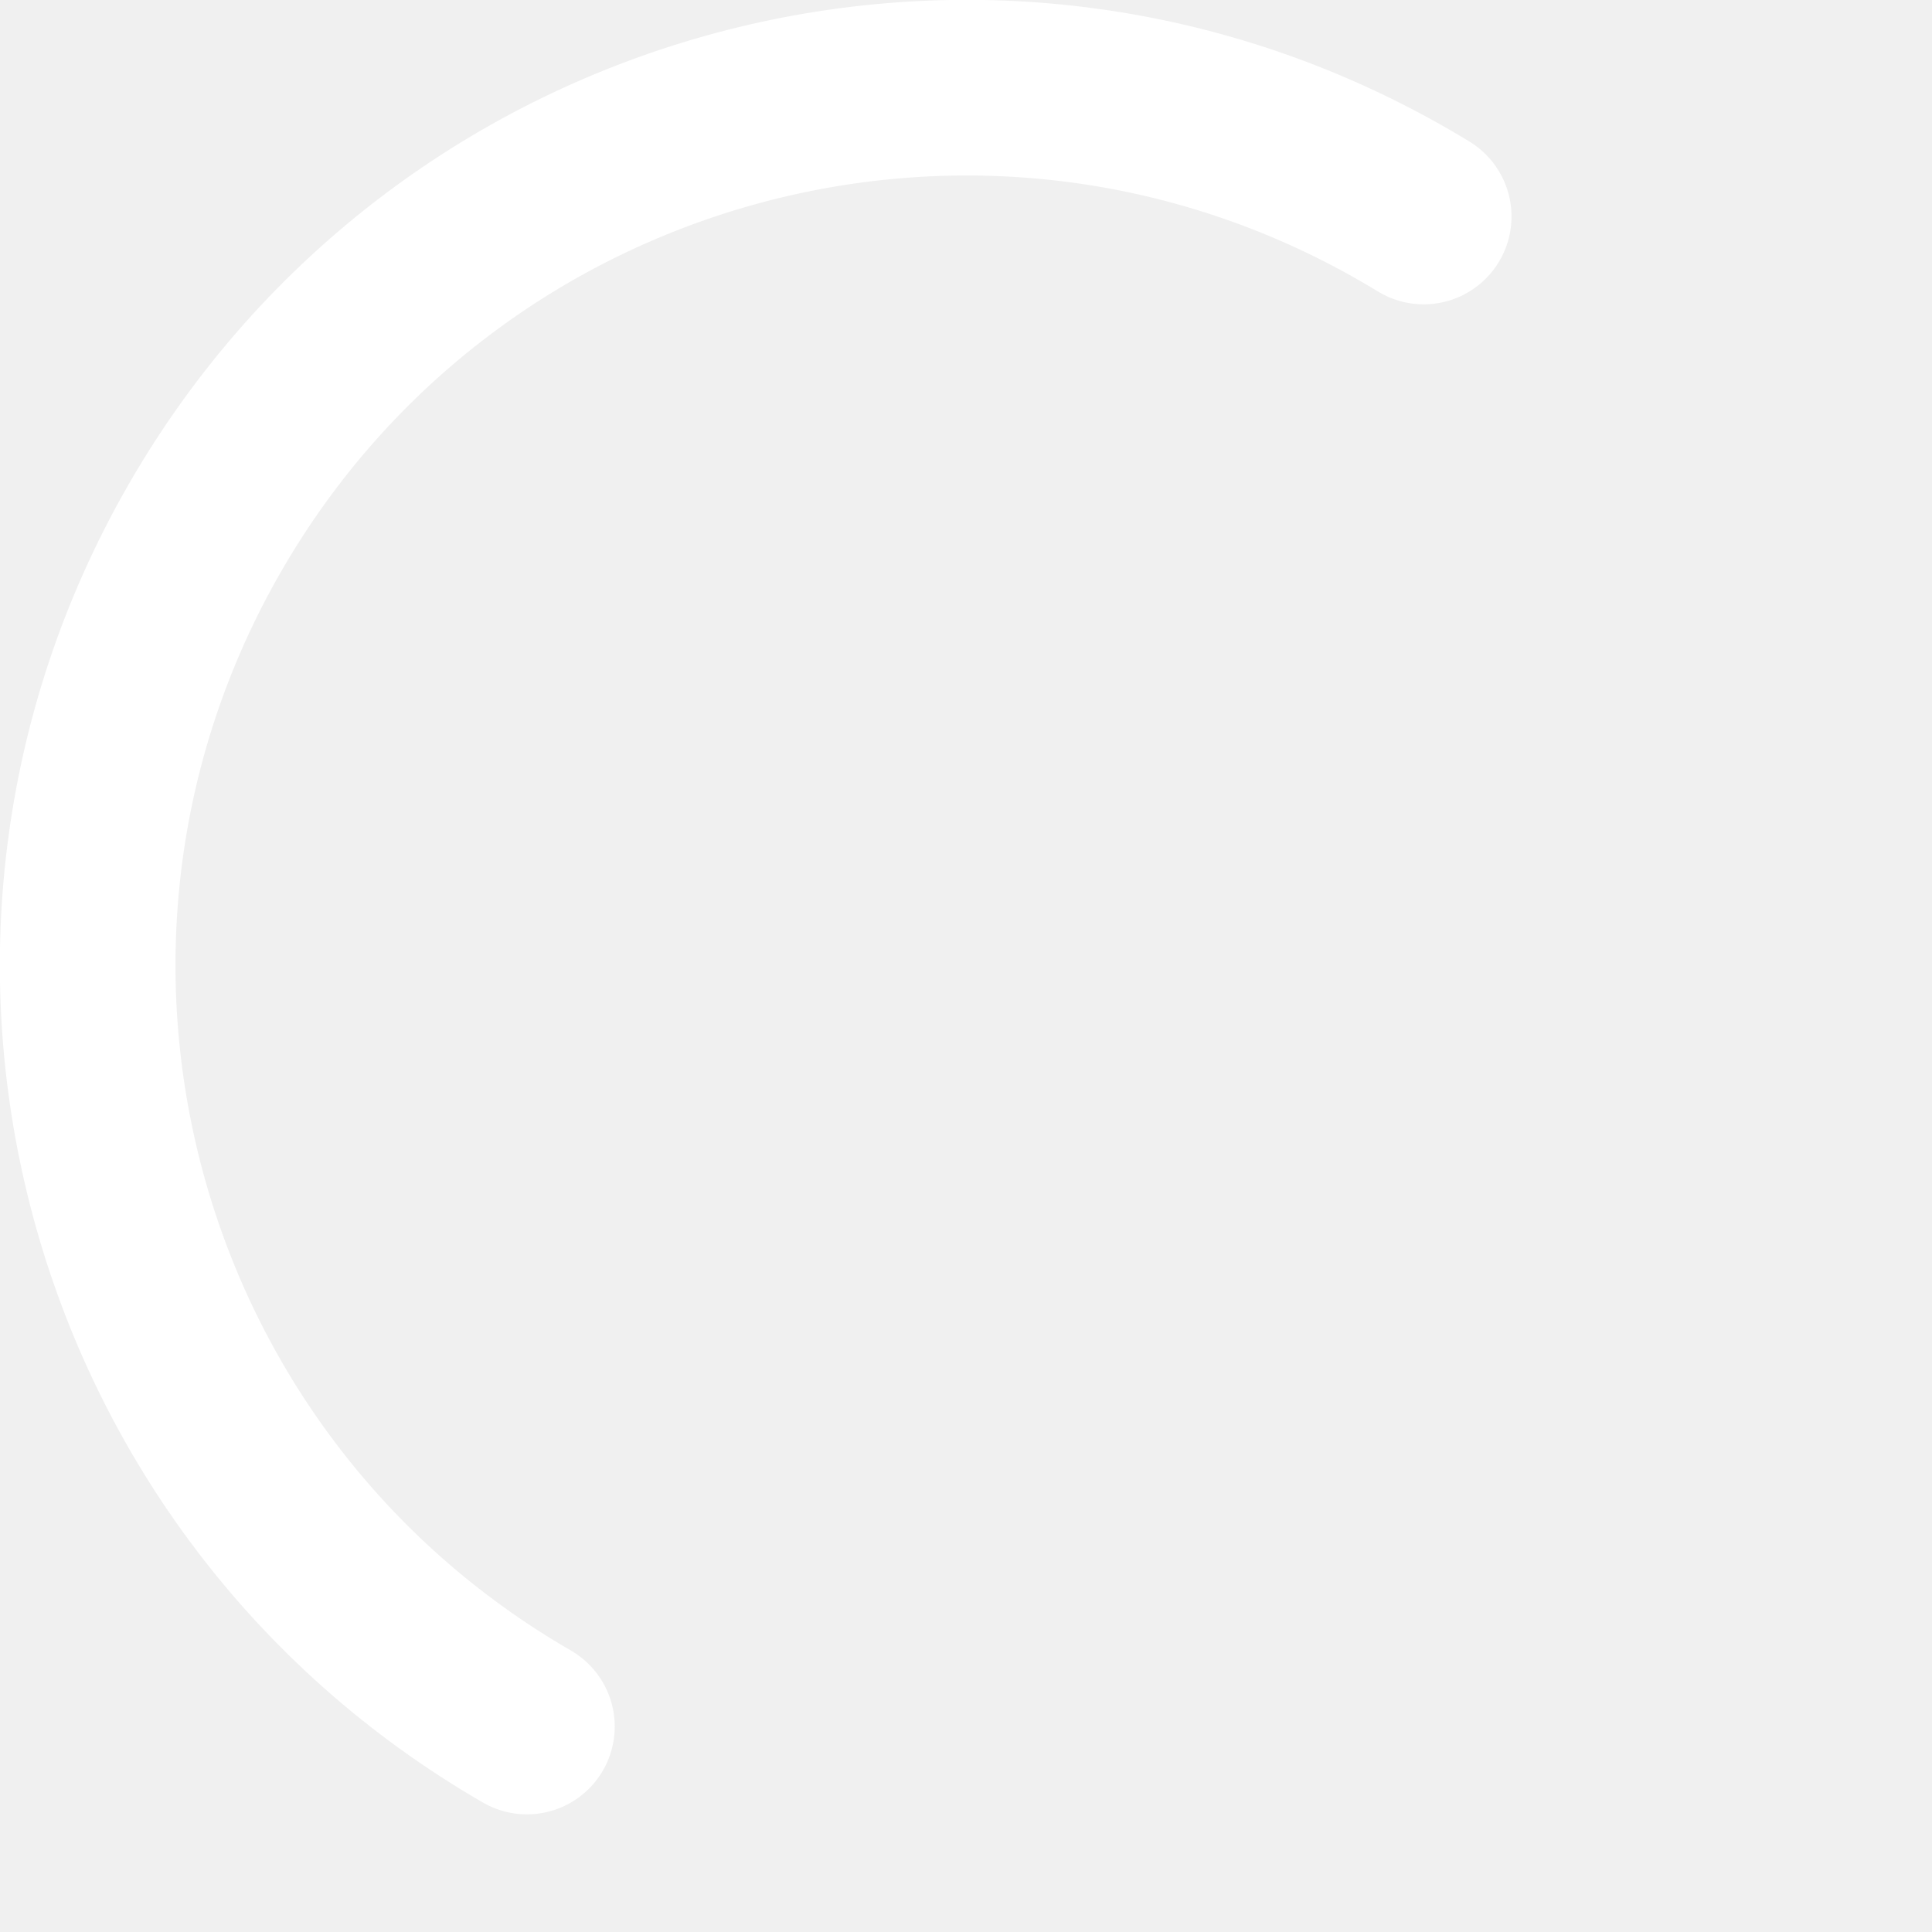
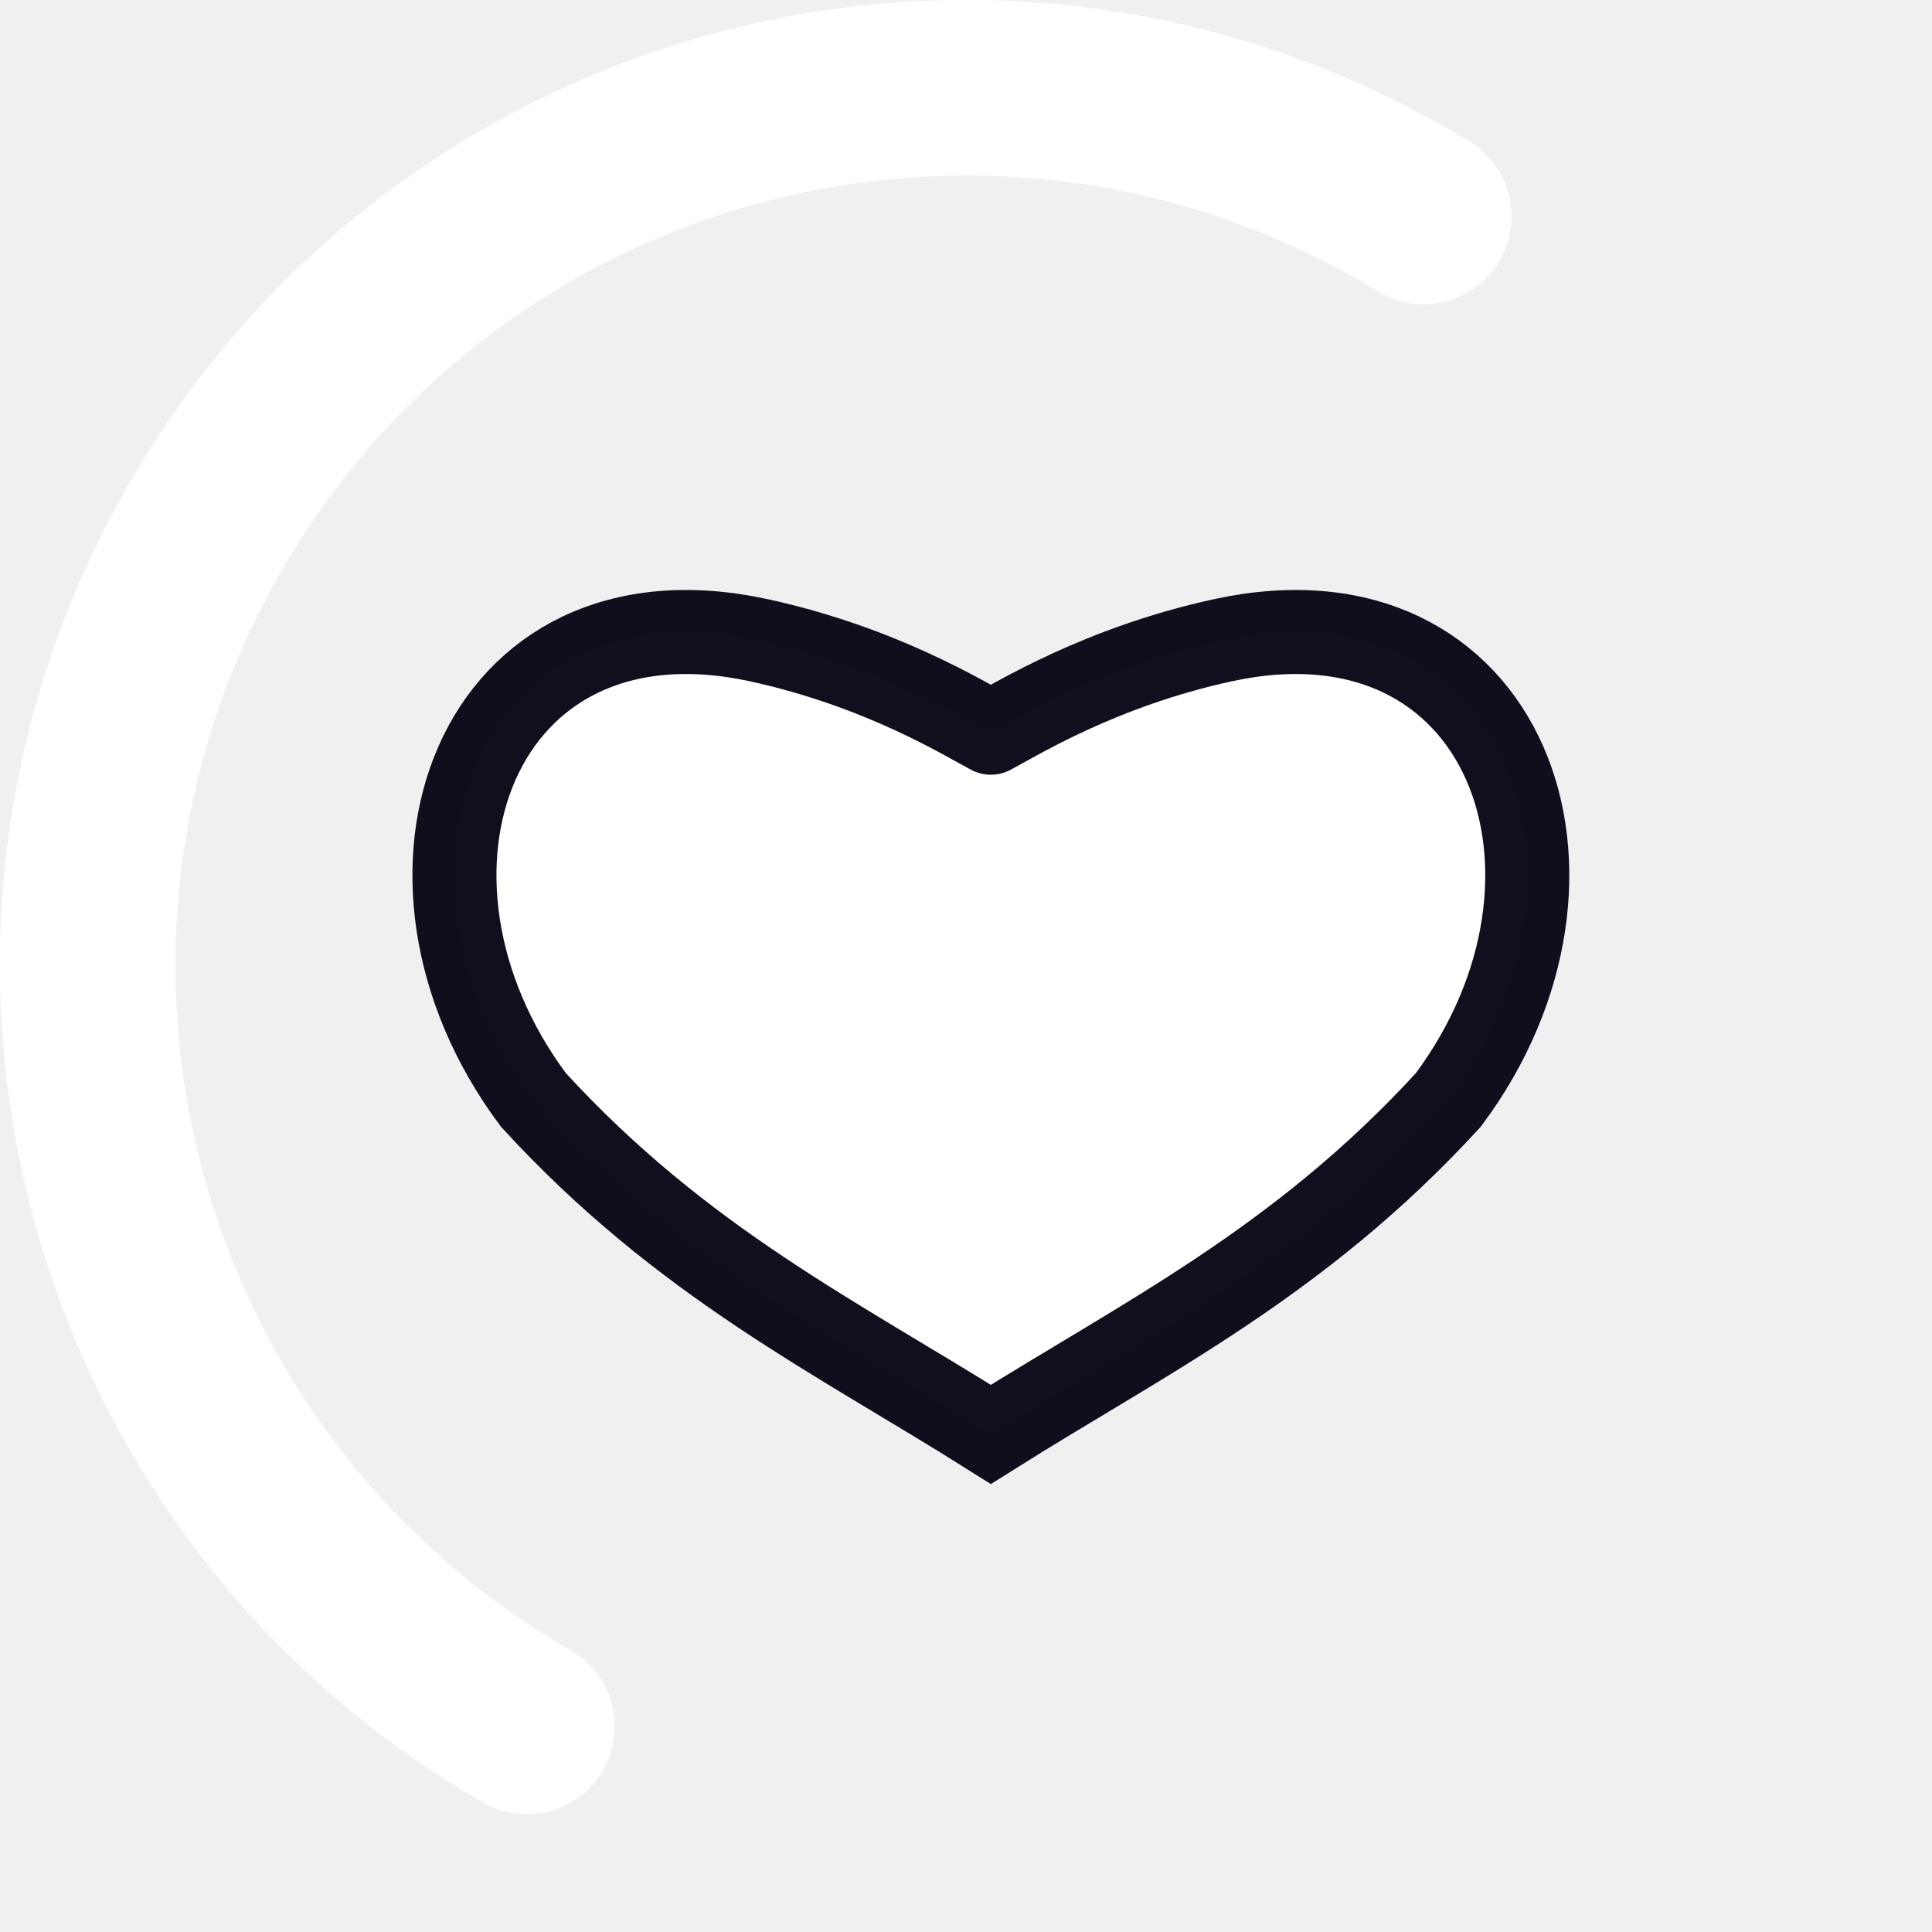
- <svg xmlns="http://www.w3.org/2000/svg" version="1.1" width="16px" height="16px" fill="#FFFFFF" viewBox="0 0 66 66">
-   <circle class="path" r="30" fill="none" cx="33" cy="33" stroke="white" stroke-width="6" stroke-linecap="round" stroke-dasharray="187" stroke-dashoffset="92" transform="rotate(120 33 33)" />
+ <svg xmlns="http://www.w3.org/2000/svg" version="1.1" width="16px" height="16px" fill="#FFFFFF" viewBox="0 0 66 66" id="svg21">
+   <defs id="defs25" />
+   <circle class="path" r="30" fill="none" cx="33" cy="33" stroke="white" stroke-width="6" stroke-linecap="round" stroke-dasharray="187" stroke-dashoffset="92" transform="rotate(120 33 33)" id="circle19" />
+   <path id="path1445-6" d="m 33.849,25.03 c 0.852,-0.446 3.728,-2.247 7.929,-3.159 9.686,-2.103 13.409,8.049 7.698,15.705 -5.103,5.57 -10.399,8.129 -15.627,11.425 C 28.621,45.704 23.325,43.145 18.222,37.575 12.511,29.92 16.234,19.768 25.92,21.871 c 4.201,0.912 7.076,2.714 7.929,3.159" style="fill-opacity:1;stroke:#00000f;stroke-width:2.871;stroke-linecap:round;stroke-linejoin:miter;stroke-miterlimit:4.7;stroke-dasharray:none;stroke-opacity:0.941" />
</svg>
